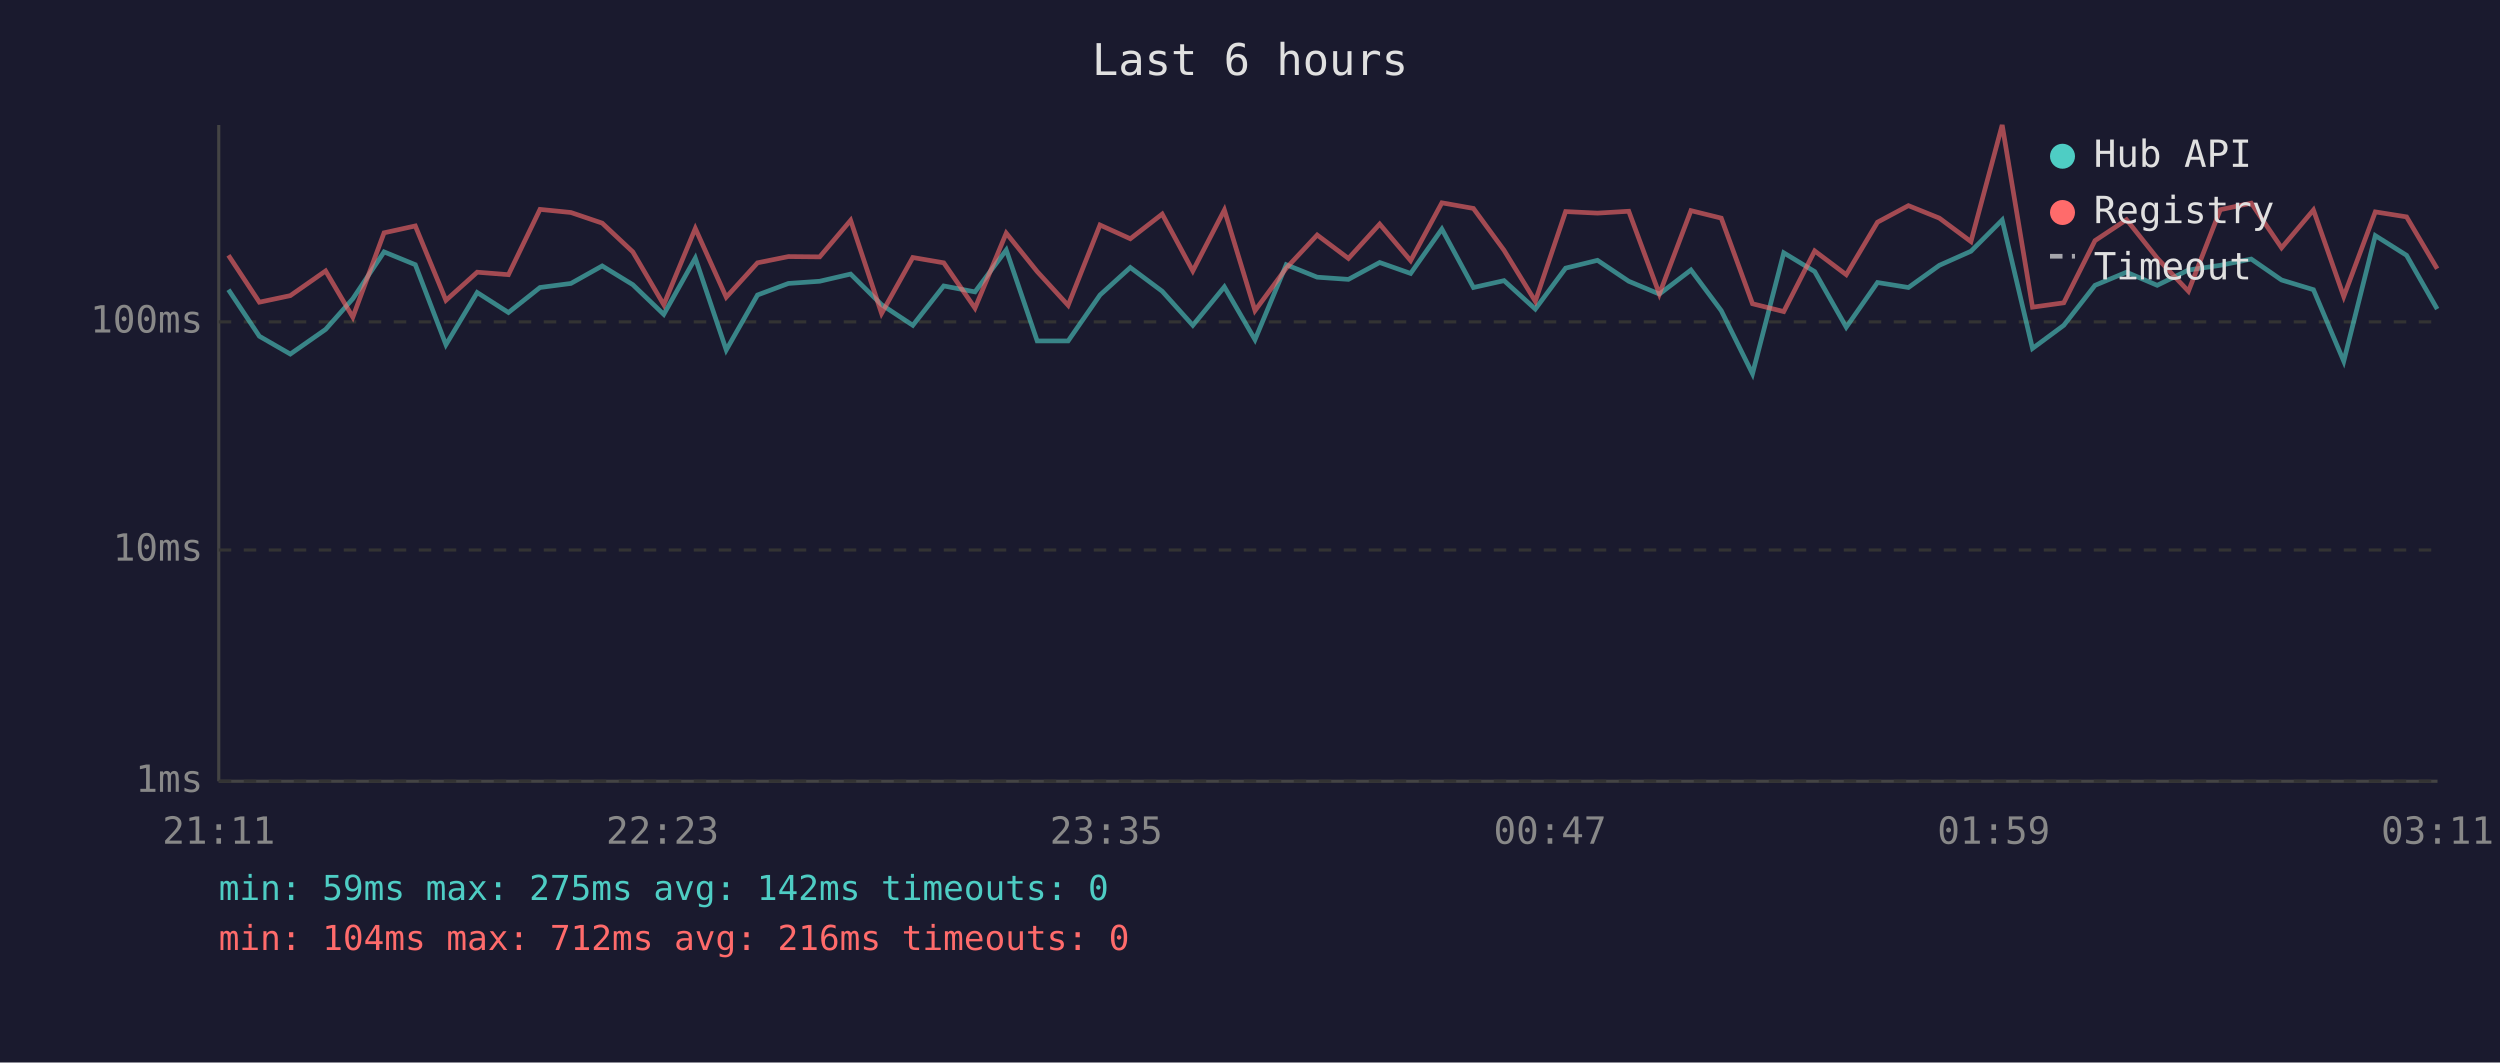
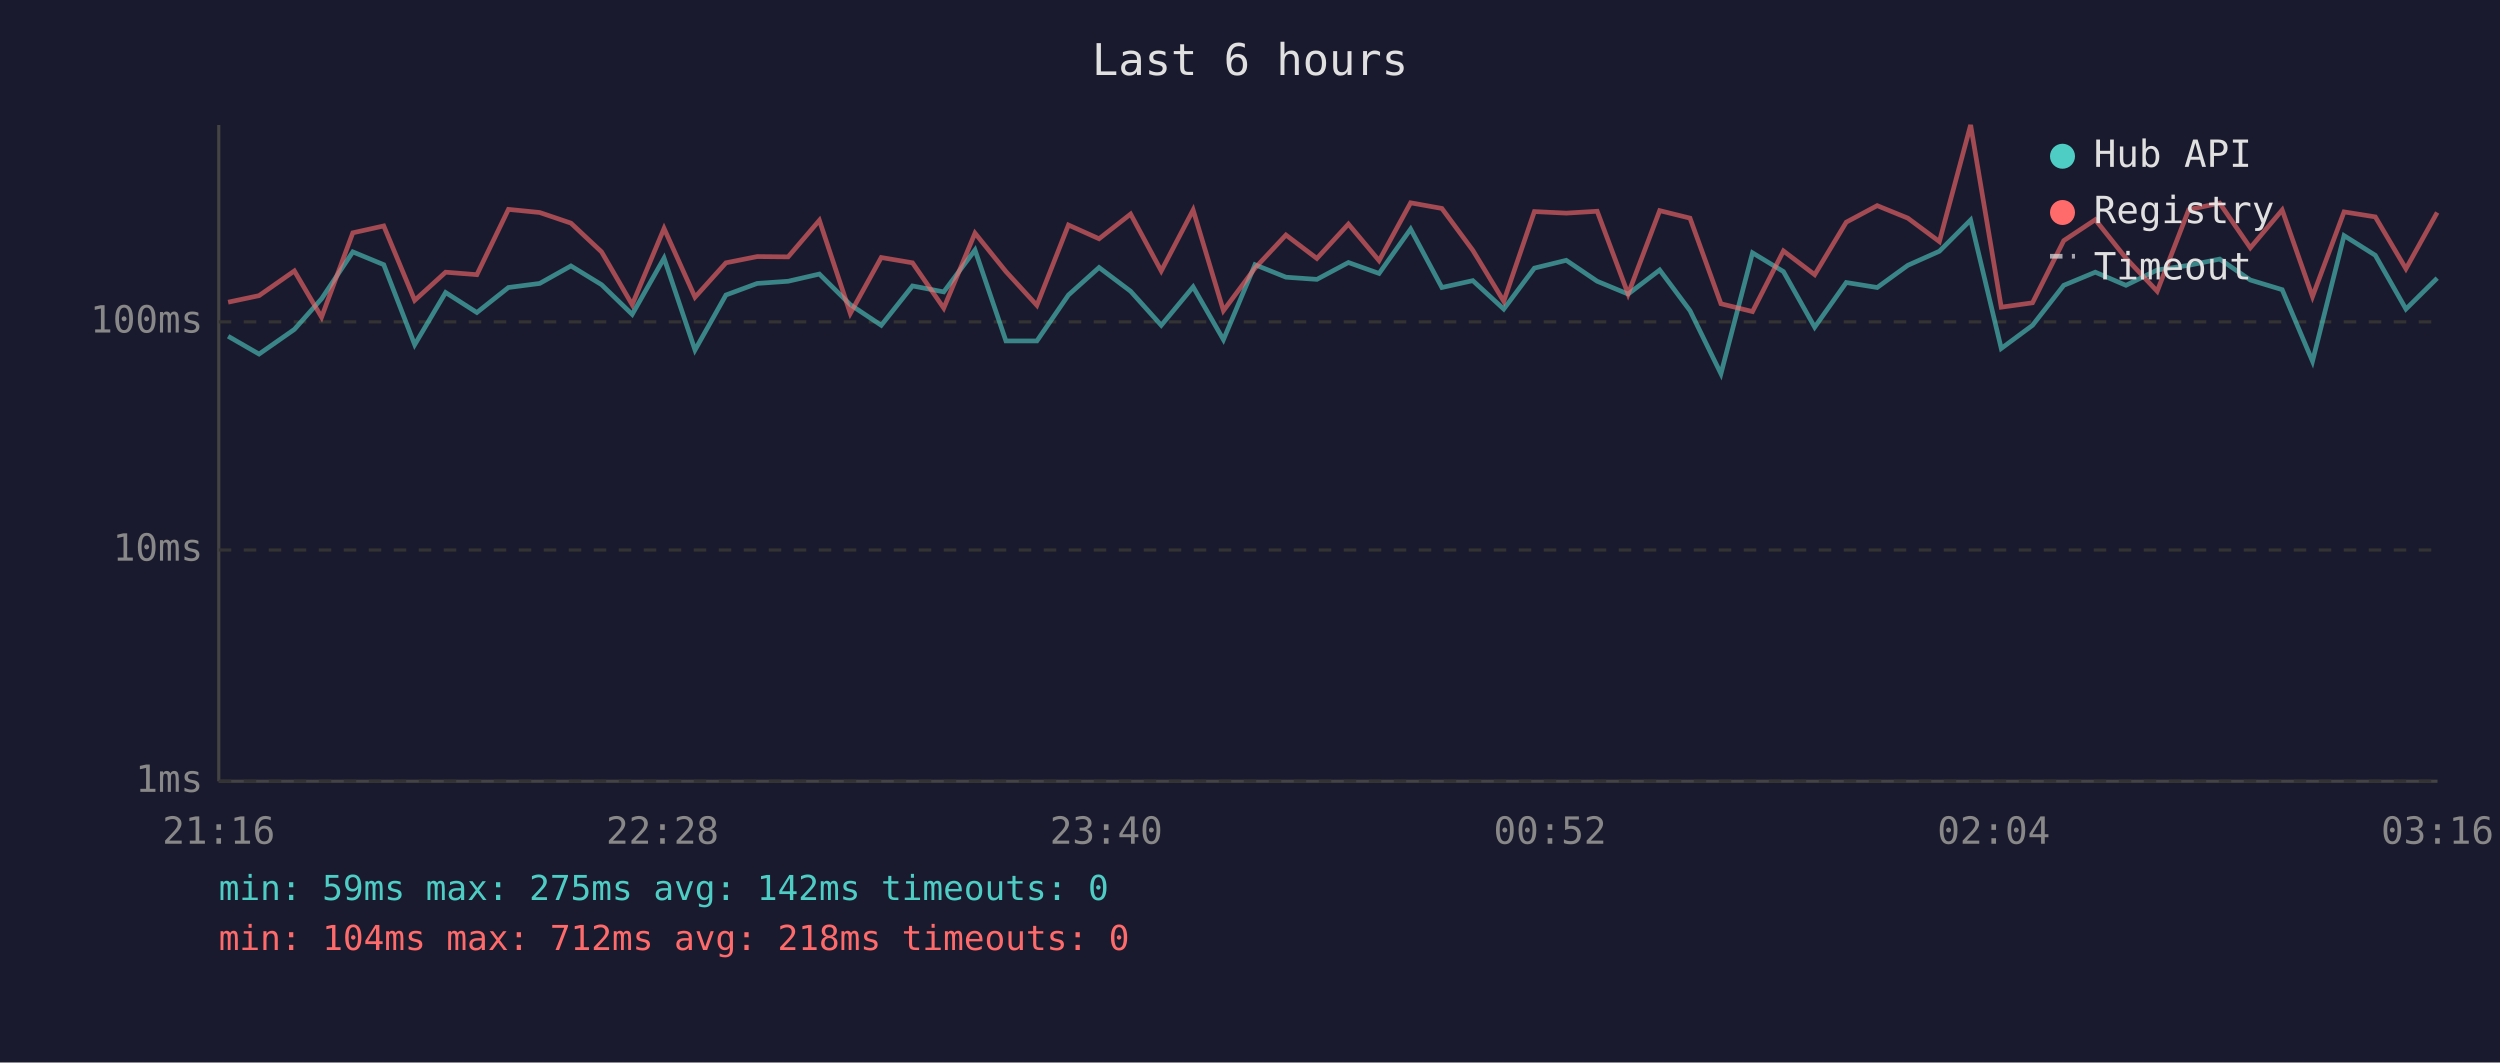
<svg xmlns="http://www.w3.org/2000/svg" viewBox="0 0 800 340" font-family="monospace" font-size="12">
  <rect width="800" height="340" fill="#1a1a2e" />
  <text x="400" y="24" fill="#e0e0e0" font-size="14" text-anchor="middle">Last 6 hours</text>
  <line x1="70" y1="40" x2="70" y2="250" stroke="#444" stroke-width="1" />
  <line x1="70" y1="250" x2="780" y2="250" stroke="#444" stroke-width="1" />
  <line x1="70" y1="250" x2="780" y2="250" stroke="#333" stroke-width="1" stroke-dasharray="4" />
  <text x="65" y="250" fill="#888" text-anchor="end" dominant-baseline="middle">1ms</text>
  <line x1="70" y1="176" x2="780" y2="176" stroke="#333" stroke-width="1" stroke-dasharray="4" />
  <text x="65" y="176" fill="#888" text-anchor="end" dominant-baseline="middle">10ms</text>
  <line x1="70" y1="103" x2="780" y2="103" stroke="#333" stroke-width="1" stroke-dasharray="4" />
  <text x="65" y="103" fill="#888" text-anchor="end" dominant-baseline="middle">100ms</text>
-   <text x="70" y="270" fill="#888" text-anchor="middle">21:11</text>
-   <text x="212" y="270" fill="#888" text-anchor="middle">22:23</text>
-   <text x="354" y="270" fill="#888" text-anchor="middle">23:35</text>
-   <text x="496" y="270" fill="#888" text-anchor="middle">00:47</text>
-   <text x="638" y="270" fill="#888" text-anchor="middle">01:59</text>
-   <text x="780" y="270" fill="#888" text-anchor="middle">03:11</text>
-   <polyline points="73.1,92.7 83.0,107.6 92.9,113.3 104.2,105.4 112.9,95.6 122.9,80.6 132.9,84.7 142.7,110.3 152.7,93.6 162.7,100.0 172.8,92.0 182.7,90.7 192.7,85.1 202.5,91.1 212.4,100.6 222.5,82.6 232.4,112.0 242.4,94.4 252.3,90.7 262.3,90.0 272.2,87.7 282.1,97.5 292.1,104.1 302.0,91.5 312.0,93.4 322.0,80.0 331.9,109.1 341.8,109.1 352.0,94.4 361.7,85.6 371.9,93.2 381.7,104.1 391.8,91.8 401.6,108.7 411.6,84.7 421.5,88.7 431.5,89.4 441.5,84.0 451.4,87.5 461.4,73.3 471.5,92.0 481.3,89.8 491.3,98.9 501.0,85.8 511.2,83.3 521.2,90.0 531.0,94.1 541.1,86.4 550.8,99.4 560.8,119.6 570.8,80.9 580.7,86.9 590.8,104.7 600.8,90.4 610.7,92.0 620.6,84.9 630.7,80.4 640.7,70.4 650.4,111.5 660.4,104.1 670.4,91.3 680.5,87.1 690.3,91.3 700.3,86.4 710.5,84.9 720.4,82.9 730.1,89.6 740.3,92.7 750.0,115.6 760.1,75.4 770.1,81.7 779.9,98.9" fill="none" stroke="#4ecdc4" stroke-width="1.5" opacity="0.6" />
-   <polyline points="73.1,81.7 83.0,96.7 92.9,94.6 104.2,86.7 112.9,101.5 122.9,74.5 132.9,72.3 142.7,96.1 152.7,87.1 162.7,87.9 172.8,67.0 182.7,68.0 192.7,71.4 202.5,80.6 212.4,97.5 222.5,73.1 232.4,95.1 242.4,84.1 252.3,82.1 262.3,82.2 272.2,70.5 282.1,100.3 292.1,82.4 302.0,84.1 312.0,98.6 322.0,74.6 331.9,86.9 341.8,97.7 352.0,72.0 361.7,76.4 371.9,68.5 381.7,86.7 391.8,67.2 401.6,99.4 411.6,85.8 421.5,75.2 431.5,82.7 441.5,71.7 451.4,83.4 461.4,64.9 471.5,66.7 481.3,80.1 491.3,96.4 501.0,67.7 511.2,68.2 521.2,67.6 531.0,94.1 541.1,67.4 550.8,69.8 560.8,97.2 570.8,99.7 580.7,80.3 590.8,87.9 600.8,71.1 610.7,65.8 620.6,69.8 630.7,77.3 640.7,40.0 650.4,98.3 660.4,96.9 670.4,77.0 680.5,70.3 690.3,82.6 700.3,93.2 710.5,67.1 720.4,65.0 730.1,79.3 740.3,67.2 750.0,94.9 760.1,67.8 770.1,69.4 779.9,86.0" fill="none" stroke="#ff6b6b" stroke-width="1.5" opacity="0.6" />
+   <text x="70" y="270" fill="#888" text-anchor="middle">21:16</text>
+   <text x="212" y="270" fill="#888" text-anchor="middle">22:28</text>
+   <text x="354" y="270" fill="#888" text-anchor="middle">23:40</text>
+   <text x="496" y="270" fill="#888" text-anchor="middle">00:52</text>
+   <text x="638" y="270" fill="#888" text-anchor="middle">02:04</text>
+   <text x="780" y="270" fill="#888" text-anchor="middle">03:16</text>
+   <polyline points="73.0,107.6 82.9,113.3 94.2,105.4 102.9,95.6 112.9,80.6 122.8,84.7 132.7,110.3 142.6,93.6 152.6,100.0 162.7,92.0 172.7,90.7 182.7,85.1 192.5,91.1 202.3,100.6 212.5,82.6 222.4,112.0 232.3,94.4 242.3,90.7 252.2,90.0 262.2,87.7 272.1,97.5 282.0,104.1 292.0,91.5 302.0,93.4 312.0,80.0 321.9,109.1 331.8,109.1 341.9,94.4 351.7,85.6 361.8,93.2 371.6,104.1 381.8,91.8 391.5,108.7 401.6,84.7 411.5,88.7 421.4,89.4 431.5,84.0 441.3,87.5 451.4,73.3 461.4,92.0 471.3,89.8 481.2,98.9 491.0,85.8 501.2,83.3 511.1,90.0 521.0,94.1 531.1,86.4 540.8,99.4 550.7,119.6 560.8,80.9 570.7,86.9 580.7,104.7 590.8,90.4 600.7,92.0 610.5,84.9 620.6,80.4 630.6,70.4 640.4,111.5 650.4,104.1 660.4,91.3 670.5,87.1 680.3,91.3 690.3,86.4 700.4,84.9 710.3,82.9 720.1,89.6 730.3,92.7 740.0,115.6 750.1,75.4 760.1,81.7 769.9,98.9 779.9,89.0" fill="none" stroke="#4ecdc4" stroke-width="1.5" opacity="0.6" />
+   <polyline points="73.0,96.7 82.9,94.6 94.2,86.7 102.9,101.5 112.9,74.5 122.8,72.3 132.7,96.1 142.6,87.1 152.6,87.9 162.7,67.0 172.7,68.0 182.7,71.4 192.5,80.6 202.3,97.5 212.5,73.1 222.4,95.1 232.3,84.1 242.3,82.1 252.2,82.2 262.2,70.5 272.1,100.3 282.0,82.4 292.0,84.1 302.0,98.6 312.0,74.6 321.9,86.9 331.8,97.7 341.9,72.0 351.7,76.4 361.8,68.5 371.6,86.7 381.8,67.2 391.5,99.4 401.6,85.8 411.5,75.2 421.4,82.7 431.5,71.7 441.3,83.4 451.4,64.9 461.4,66.7 471.3,80.1 481.2,96.4 491.0,67.7 501.2,68.2 511.1,67.6 521.0,94.1 531.1,67.4 540.8,69.8 550.7,97.2 560.8,99.7 570.7,80.3 580.7,87.9 590.8,71.1 600.7,65.8 610.5,69.8 620.6,77.3 630.6,40.0 640.4,98.3 650.4,96.9 660.4,77.0 670.5,70.3 680.3,82.6 690.3,93.2 700.4,67.1 710.3,65.0 720.1,79.3 730.3,67.2 740.0,94.9 750.1,67.8 760.1,69.4 769.9,86.0 779.9,68.0" fill="none" stroke="#ff6b6b" stroke-width="1.5" opacity="0.6" />
  <circle cx="660" cy="50" r="4" fill="#4ecdc4" />
  <text x="670" y="50" fill="#e0e0e0" dominant-baseline="middle">Hub API</text>
  <circle cx="660" cy="68" r="4" fill="#ff6b6b" />
  <text x="670" y="68" fill="#e0e0e0" dominant-baseline="middle">Registry</text>
  <line x1="656" y1="82" x2="664" y2="82" stroke="#e0e0e0" stroke-width="1.5" stroke-dasharray="4,3" opacity="0.7" />
  <text x="670" y="86" fill="#e0e0e0" dominant-baseline="middle">Timeout</text>
  <text x="70" y="288" fill="#4ecdc4" font-size="11">min: 59ms  max: 275ms  avg: 142ms  timeouts: 0</text>
-   <text x="70" y="304" fill="#ff6b6b" font-size="11">min: 104ms  max: 712ms  avg: 216ms  timeouts: 0</text>
+   <text x="70" y="304" fill="#ff6b6b" font-size="11">min: 104ms  max: 712ms  avg: 218ms  timeouts: 0</text>
</svg>
